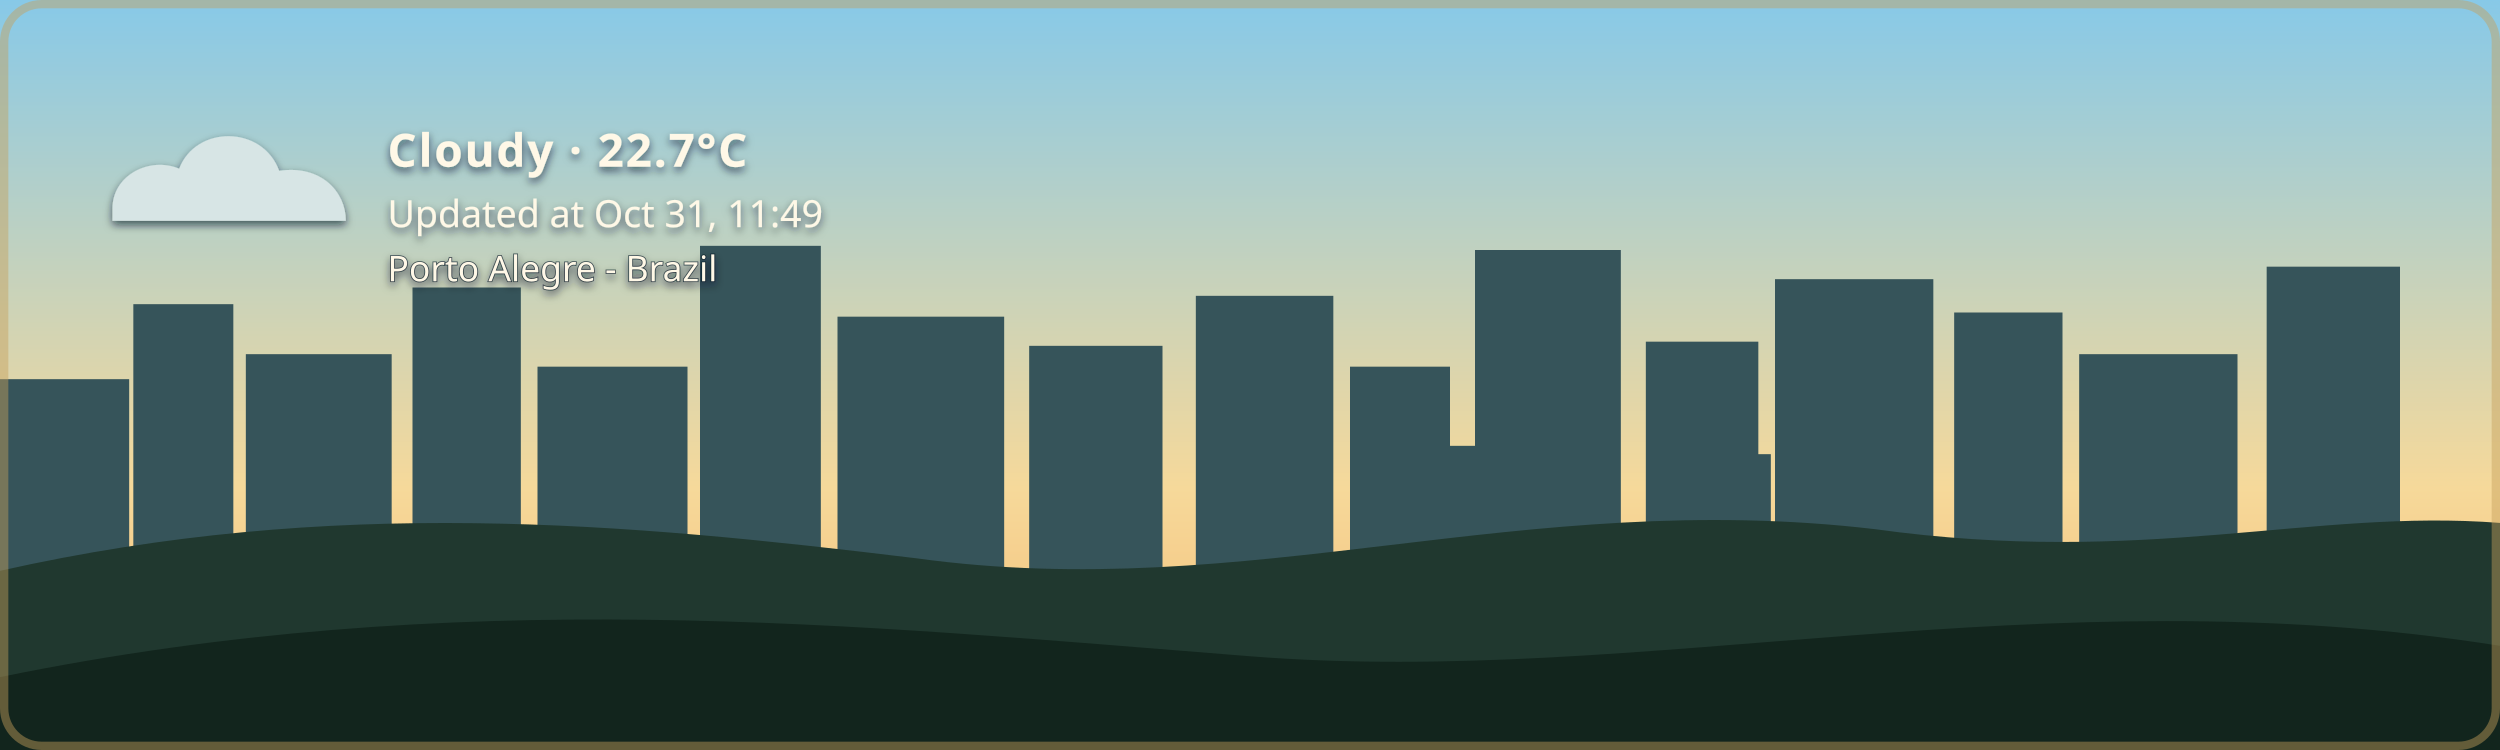
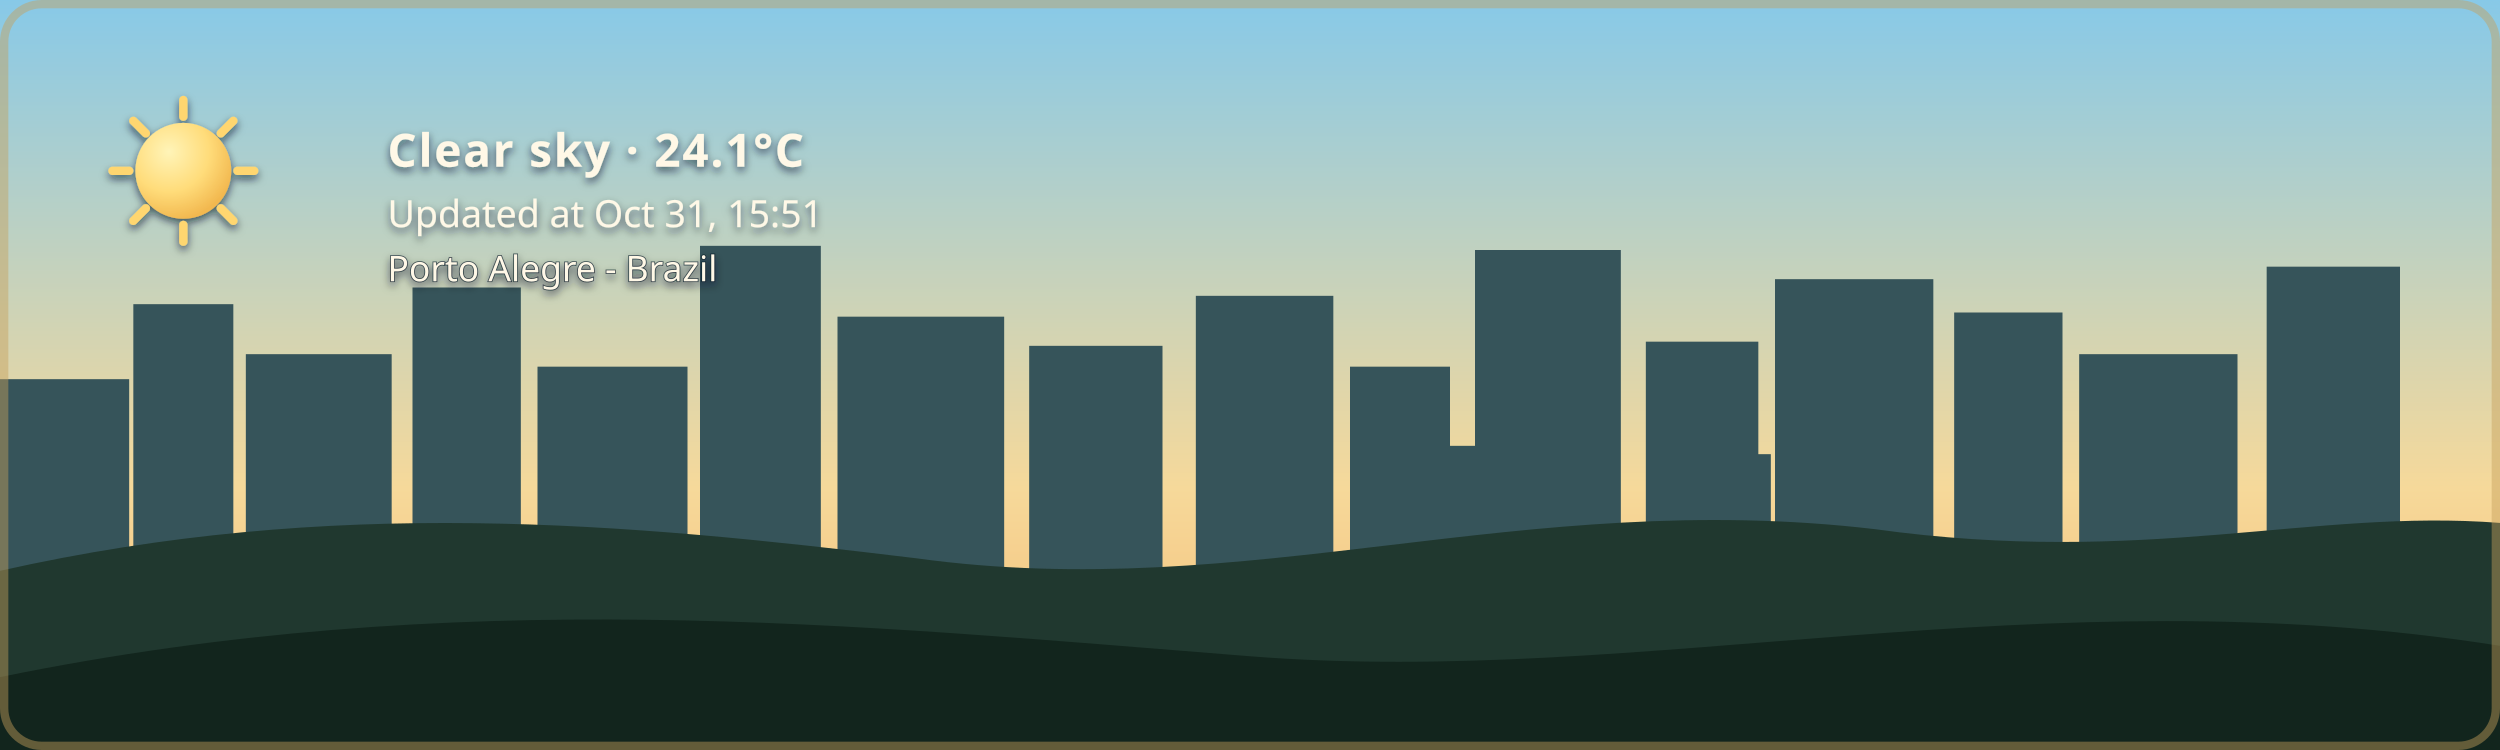
- <svg xmlns="http://www.w3.org/2000/svg" width="1200" height="360" viewBox="0 0 1200 360" role="img" aria-labelledby="title description" class="github-time-day weather-cloudy alert-none" data-temperature="22.7°C" lang="en-US">
+ <svg xmlns="http://www.w3.org/2000/svg" width="1200" height="360" viewBox="0 0 1200 360" role="img" aria-labelledby="title description" class="github-time-day weather-clear alert-none" data-temperature="24.1°C" lang="en-US">
  <defs>
    <linearGradient id="daySky" x1="0" y1="0" x2="0" y2="1">
      <stop offset="0%" stop-color="#87c9e8" />
      <stop offset="65%" stop-color="#f6d99a" />
      <stop offset="100%" stop-color="#f4b66e" />
    </linearGradient>
    <linearGradient id="sunsetSky" x1="0" y1="0" x2="0" y2="1">
      <stop offset="0%" stop-color="#4d568f" />
      <stop offset="55%" stop-color="#d46a66" />
      <stop offset="100%" stop-color="#f4a259" />
    </linearGradient>
    <linearGradient id="nightSky" x1="0" y1="0" x2="0" y2="1">
      <stop offset="0%" stop-color="#071426" />
      <stop offset="60%" stop-color="#102c46" />
      <stop offset="100%" stop-color="#244b4a" />
    </linearGradient>
    <linearGradient id="dawnSky" x1="0" y1="0" x2="0" y2="1">
      <stop offset="0%" stop-color="#766b9f" />
      <stop offset="55%" stop-color="#d7939b" />
      <stop offset="100%" stop-color="#f4c280" />
    </linearGradient>
    <radialGradient id="weatherSunFill" cx="35%" cy="30%" r="72%">
      <stop offset="0%" stop-color="#fff4b8" />
      <stop offset="58%" stop-color="#ffdc7a" />
      <stop offset="100%" stop-color="#f2b84f" />
    </radialGradient>
    <linearGradient id="weatherMoonFill" x1="0" y1="0" x2="1" y2="1">
      <stop offset="0%" stop-color="#fff4bd" />
      <stop offset="62%" stop-color="#ffe08a" />
      <stop offset="100%" stop-color="#e9b957" />
    </linearGradient>
    <filter id="weatherContentShadow" x="-20" y="-20" width="500" height="180" filterUnits="userSpaceOnUse">
      <feGaussianBlur in="SourceAlpha" stdDeviation="2" result="shadowBlur" />
      <feOffset in="shadowBlur" dx="0" dy="2" result="shadowOffset" />
      <feFlood flood-color="#071426" flood-opacity="0.65" result="shadowColor" />
      <feComposite in="shadowColor" in2="shadowOffset" operator="in" result="shadow" />
      <feMerge>
        <feMergeNode in="shadow" />
        <feMergeNode in="SourceGraphic" />
      </feMerge>
    </filter>
  </defs>
  <style>
    /* The sky state is updated by the GitHub Action based on local time. */

    .sky {
      animation: none !important;
    }

    .github-time-day .day-sky,
    .github-time-sunset .sunset-sky,
    .github-time-night .night-sky,
    .github-time-dawn .dawn-sky {
      opacity: 1;
    }

    .github-time-day .sunset-sky,
    .github-time-day .night-sky,
    .github-time-day .dawn-sky,
    .github-time-sunset .day-sky,
    .github-time-sunset .night-sky,
    .github-time-sunset .dawn-sky,
    .github-time-night .day-sky,
    .github-time-night .sunset-sky,
    .github-time-night .dawn-sky,
    .github-time-dawn .day-sky,
    .github-time-dawn .sunset-sky,
    .github-time-dawn .night-sky {
      opacity: 0;
    }

    .github-time-day .day-sky,
    .github-time-sunset .sunset-sky,
    .github-time-night .night-sky,
    .github-time-dawn .dawn-sky {
      animation: sky-fade-in 2.5s ease both !important;
    }

    .weather-effect {
      display: none;
    }

    .github-time-night.weather-clear .weather-moon,
    .github-time-day.weather-clear .weather-sun,
    .github-time-sunset.weather-clear .weather-sun,
    .github-time-dawn.weather-clear .weather-sun,
    .weather-cloudy .weather-cloud,
    .weather-rain .weather-cloud,
    .weather-rain .weather-rainfall,
    .weather-wind-rain .weather-cloud,
    .weather-wind-rain .weather-wind,
    .weather-wind-rain .weather-wind-rainfall,
    .weather-storm .weather-cloud,
    .weather-storm .weather-rainfall,
    .weather-storm .weather-lightning,
    .weather-snow .weather-cloud,
    .weather-snow .weather-snowfall {
      display: block;
    }

    .weather-sun {
      transform-box: fill-box;
      transform-origin: center;
      animation: weather-pulse 4s ease-in-out infinite;
    }

    .weather-moon {
      animation: moon-glow 4s ease-in-out infinite;
    }

    .weather-cloud path {
      animation: cloud-drift 8s ease-in-out infinite alternate;
    }

    .weather-rainfall path {
      animation: rain-fall 1.4s linear infinite;
    }

    .weather-rainfall path:nth-child(2) {
      animation-delay: 0.35s;
    }

    .weather-rainfall path:nth-child(3) {
      animation-delay: 0.7s;
    }

    .weather-wind-rainfall path {
      animation: wind-rain-fall 1.15s linear infinite;
    }

    .weather-wind-rainfall path:nth-child(2) {
      animation-delay: 0.3s;
    }

    .weather-wind-rainfall path:nth-child(3) {
      animation-delay: 0.6s;
    }

    .weather-wind path {
      animation: wind-sweep 1.8s ease-in-out infinite;
    }

    .weather-wind path:nth-child(2) {
      animation-delay: 0.45s;
    }

    .weather-snowfall circle {
      animation: snow-fall 3s ease-in-out infinite;
    }

    .weather-snowfall circle:nth-child(2) {
      animation-delay: 1s;
    }

    .weather-snowfall circle:nth-child(3) {
      animation-delay: 2s;
    }

    .weather-lightning {
      animation: lightning-flash 4s ease-in-out infinite;
    }

    svg.github-time-day .city-back,
    svg.github-time-day .city-mid {
      fill: #36545a;
    }

    svg.github-time-sunset .city-back,
    svg.github-time-sunset .city-mid {
      fill: #303247;
    }

    svg.github-time-night .city-back,
    svg.github-time-night .city-mid {
      fill: #08131d;
    }

    svg.github-time-dawn .city-back,
    svg.github-time-dawn .city-mid {
      fill: #404158;
    }

    .city-window {
      opacity: 0;
      fill: #f8d97a;
    }

    svg.github-time-night .city-window,
    svg.github-time-dawn .city-window,
    svg.github-time-sunset .city-window {
      opacity: 0.9;
    }

    .city-window rect {
      animation: city-window-toggle-a 20s steps(1, end) infinite;
    }

    .city-window rect:nth-child(3n) {
      animation-name: city-window-toggle-b;
      animation-delay: -4s;
    }

    .city-window rect:nth-child(4n) {
      animation-name: city-window-toggle-c;
      animation-delay: -9s;
    }

    .city-window rect:nth-child(5n) {
      animation-name: city-window-toggle-d;
      animation-delay: -13s;
    }

    .city-window rect:nth-child(7n) {
      animation-name: city-window-toggle-e;
      animation-delay: -17s;
    }

    #weather-alert-level,
    #weather-alert-detail {
      display: none;
    }

    svg.alert-yellow #weather-alert-level,
    svg.alert-yellow #weather-alert-detail,
    svg.alert-orange #weather-alert-level,
    svg.alert-orange #weather-alert-detail,
    svg.alert-red #weather-alert-level,
    svg.alert-red #weather-alert-detail {
      display: block;
    }

    svg.alert-yellow #weather-alert-level {
      fill: #f4d35e;
    }

    svg.alert-yellow #weather-alert-detail {
      fill: #fff3b3;
    }

    svg.alert-orange #weather-alert-level {
      fill: #f9a74f;
    }

    svg.alert-orange #weather-alert-detail {
      fill: #ffd0a0;
    }

    svg.alert-red #weather-alert-level {
      fill: #ff675c;
    }

    svg.alert-red #weather-alert-detail {
      fill: #ffc2bf;
    }

    #weather-description,
    #weather-time,
    #weather-alert-level,
    #weather-alert-detail,
    #weather-location {
      animation: info-fade-in 1.5s ease both;
      font-family: sans-serif;
    }

    #weather-description {
      letter-spacing: 0.04em;
    }

    @keyframes sky-fade-in {
      from {
        opacity: 0;
      }

      to {
        opacity: 1;
      }
    }

    @keyframes info-fade-in {
      from {
        opacity: 0;
        transform: translateY(6px);
      }

      to {
        opacity: 1;
        transform: translateY(0);
      }
    }

    @keyframes weather-pulse {
      0%,
      100% {
        opacity: 0.85;
        transform: scale(0.96);
      }

      50% {
        opacity: 1;
        transform: scale(1.04);
      }
    }

    @keyframes moon-glow {
      0%,
      100% {
        opacity: 0.8;
      }

      50% {
        opacity: 1;
      }
    }

    @keyframes cloud-drift {
      from {
        transform: translateX(-5px);
      }

      to {
        transform: translateX(8px);
      }
    }

    @keyframes rain-fall {
      0% {
        opacity: 0;
        transform: translateY(-7px);
      }

      25%,
      75% {
        opacity: 1;
      }

      100% {
        opacity: 0;
        transform: translateY(10px);
      }
    }

    @keyframes wind-rain-fall {
      0% {
        opacity: 0;
        transform: translate(-6px, -5px);
      }

      25%,
      75% {
        opacity: 1;
      }

      100% {
        opacity: 0;
        transform: translate(8px, 10px);
      }
    }

    @keyframes wind-sweep {
      0%,
      100% {
        opacity: 0.3;
        transform: translateX(-7px);
      }

      50% {
        opacity: 1;
        transform: translateX(6px);
      }
    }

    @keyframes snow-fall {
      0%,
      100% {
        opacity: 0.35;
        transform: translateY(-5px);
      }

      50% {
        opacity: 1;
        transform: translate(5px, 8px);
      }
    }

    @keyframes lightning-flash {
      0%,
      88%,
      100% {
        opacity: 0;
      }

      90%,
      93% {
        opacity: 1;
      }
    }

    @keyframes city-window-toggle-a {
      0%,
      19%,
      61%,
      100% {
        opacity: 1;
      }

      20%,
      60% {
        opacity: 0;
      }
    }

    @keyframes city-window-toggle-b {
      0%,
      34%,
      76%,
      100% {
        opacity: 0;
      }

      35%,
      75% {
        opacity: 1;
      }
    }

    @keyframes city-window-toggle-c {
      0%,
      24%,
      46%,
      100% {
        opacity: 1;
      }

      25%,
      45% {
        opacity: 0;
      }
    }

    @keyframes city-window-toggle-d {
      0%,
      49%,
      86%,
      100% {
        opacity: 1;
      }

      50%,
      85% {
        opacity: 0;
      }
    }

    @keyframes city-window-toggle-e {
      0%,
      14%,
      56%,
      100% {
        opacity: 0;
      }

      15%,
      55% {
        opacity: 1;
      }
    }

    .stars {
      opacity: 0;
    }

    .github-time-sunset .stars,
    .github-time-dawn .stars {
      opacity: 0.35;
    }

    .github-time-night .stars {
      opacity: 1;
    }

    .star {
      animation: twinkle 2.5s ease-in-out infinite;
      transform-box: fill-box;
      transform-origin: center;
    }

    .star:nth-child(2) {
      animation-delay: 0.5s;
    }

    .star:nth-child(3) {
      animation-delay: 1s;
    }

    .star:nth-child(4) {
      animation-delay: 1.5s;
    }

    @keyframes twinkle {
      0%,
      100% {
        opacity: 0.25;
        transform: scale(0.8);
      }

      50% {
        opacity: 1;
        transform: scale(1.25);
      }
    }

    /*
     * Disable animations when the visitor has requested reduced motion.
     */
    @media (prefers-reduced-motion: reduce) {
      .sky,
      .stars,
      .star,
      .weather-sun,
      .weather-moon,
      .weather-cloud path,
      .weather-rainfall path,
      .weather-wind-rainfall path,
      .weather-wind path,
      .weather-snowfall circle,
      .weather-lightning,
      .city-window rect,
      #weather-description,
      #weather-time,
      #weather-alert-level,
      #weather-alert-detail,
      #weather-location {
        animation: none !important;
      }
    }
  </style>
  <g id="skies">
    <rect class="sky day-sky" width="1200" height="360" fill="url(#daySky)" />
    <rect class="sky sunset-sky" width="1200" height="360" fill="url(#sunsetSky)" />
    <rect class="sky night-sky" width="1200" height="360" fill="url(#nightSky)" />
    <rect class="sky dawn-sky" width="1200" height="360" fill="url(#dawnSky)" />
  </g>
  <g class="stars" fill="#ffe8a3">
    <circle class="star" cx="130" cy="60" r="3" />
    <circle class="star" cx="290" cy="95" r="2" />
    <circle class="star" cx="480" cy="48" r="4" />
    <circle class="star" cx="670" cy="88" r="2.5" />
    <circle class="star" cx="860" cy="55" r="3" />
    <circle class="star" cx="1050" cy="105" r="2" />
  </g>
  <g class="city-shape">
    <g class="city-back">
      <rect x="0" y="182" width="62" height="94" />
      <rect x="64" y="146" width="48" height="130" />
      <rect x="118" y="170" width="70" height="106" />
      <rect x="198" y="138" width="52" height="138" />
      <rect x="258" y="176" width="72" height="100" />
      <rect x="336" y="118" width="58" height="158" />
      <rect x="402" y="152" width="80" height="124" />
      <rect x="494" y="166" width="64" height="110" />
      <rect x="574" y="142" width="66" height="134" />
      <rect x="648" y="176" width="48" height="100" />
      <rect x="708" y="120" width="70" height="156" />
      <rect x="790" y="164" width="54" height="112" />
      <rect x="852" y="134" width="76" height="142" />
      <rect x="938" y="150" width="52" height="126" />
      <rect x="998" y="170" width="76" height="106" />
      <rect x="1088" y="128" width="64" height="148" />
    </g>
    <g class="city-mid">
      <rect x="24" y="226" width="28" height="50" />
      <rect x="88" y="210" width="18" height="66" />
      <rect x="148" y="218" width="22" height="58" />
      <rect x="214" y="206" width="22" height="70" />
      <rect x="282" y="210" width="18" height="66" />
      <rect x="362" y="206" width="22" height="70" />
      <rect x="430" y="220" width="18" height="56" />
      <rect x="528" y="220" width="20" height="56" />
      <rect x="606" y="214" width="22" height="62" />
      <rect x="690" y="214" width="18" height="62" />
      <rect x="754" y="208" width="18" height="68" />
      <rect x="830" y="218" width="20" height="58" />
      <rect x="892" y="214" width="18" height="62" />
      <rect x="960" y="224" width="18" height="52" />
      <rect x="1018" y="218" width="22" height="58" />
      <rect x="1108" y="210" width="18" height="66" />
    </g>
    <g class="city-window">
      <rect x="17" y="194" width="5" height="7" rx="1" />
      <rect x="36" y="230" width="6" height="8" rx="1" />
      <rect x="72" y="161" width="7" height="8" rx="1" />
      <rect x="84" y="218" width="5" height="7" rx="1" />
      <rect x="94" y="191" width="5" height="7" rx="1" />
      <rect x="127" y="181" width="6" height="8" rx="1" />
      <rect x="145" y="222" width="6" height="8" rx="1" />
      <rect x="166" y="207" width="5" height="7" rx="1" />
      <rect x="211" y="151" width="6" height="8" rx="1" />
      <rect x="219" y="218" width="5" height="7" rx="1" />
      <rect x="236" y="190" width="7" height="9" rx="1" />
      <rect x="271" y="188" width="5" height="7" rx="1" />
      <rect x="297" y="226" width="7" height="9" rx="1" />
      <rect x="351" y="132" width="8" height="10" rx="1" />
      <rect x="365" y="217" width="6" height="8" rx="1" />
      <rect x="378" y="166" width="5" height="7" rx="1" />
      <rect x="417" y="174" width="7" height="9" rx="1" />
      <rect x="443" y="229" width="5" height="7" rx="1" />
      <rect x="463" y="192" width="5" height="7" rx="1" />
      <rect x="512" y="179" width="6" height="8" rx="1" />
      <rect x="535" y="231" width="6" height="8" rx="1" />
      <rect x="586" y="153" width="8" height="10" rx="1" />
      <rect x="600" y="221" width="5" height="7" rx="1" />
      <rect x="621" y="187" width="5" height="7" rx="1" />
      <rect x="666" y="194" width="6" height="8" rx="1" />
      <rect x="678" y="223" width="7" height="9" rx="1" />
      <rect x="724" y="139" width="9" height="11" rx="1" />
      <rect x="742" y="209" width="5" height="7" rx="1" />
      <rect x="757" y="177" width="6" height="8" rx="1" />
      <rect x="768" y="215" width="6" height="8" rx="1" />
      <rect x="810" y="183" width="7" height="9" rx="1" />
      <rect x="831" y="205" width="5" height="7" rx="1" />
      <rect x="866" y="147" width="6" height="8" rx="1" />
      <rect x="884" y="213" width="6" height="8" rx="1" />
      <rect x="902" y="176" width="8" height="10" rx="1" />
      <rect x="949" y="164" width="5" height="7" rx="1" />
      <rect x="959" y="220" width="7" height="9" rx="1" />
      <rect x="973" y="199" width="6" height="8" rx="1" />
      <rect x="1012" y="187" width="8" height="10" rx="1" />
      <rect x="1028" y="218" width="5" height="7" rx="1" />
      <rect x="1046" y="178" width="5" height="7" rx="1" />
      <rect x="1098" y="163" width="7" height="9" rx="1" />
      <rect x="1115" y="213" width="6" height="8" rx="1" />
      <rect x="1125" y="145" width="6" height="8" rx="1" />
    </g>
  </g>
  <g transform="translate(54 48)" filter="url(#weatherContentShadow)">
    <g class="weather-effect weather-sun">
      <circle cx="34" cy="34" r="23" fill="url(#weatherSunFill)" />
      <g stroke="#ffd66f" stroke-width="4" stroke-linecap="round">
        <path d="M 34 0 V 8" />
        <path d="M 34 60 V 68" />
        <path d="M 0 34 H 8" />
        <path d="M 60 34 H 68" />
        <path d="M 10 10 L 16 16" />
        <path d="M 52 52 L 58 58" />
        <path d="M 58 10 L 52 16" />
        <path d="M 16 52 L 10 58" />
      </g>
    </g>
    <g class="weather-effect weather-moon">
      <path d="M 54 4 C 38 7, 26 20, 26 36 C 26 53, 39 66, 56 66 C 65 66, 74 62, 80 56 C 76 57, 72 58, 68 58 C 51 58, 38 45, 38 28 C 38 18, 44 9, 54 4 Z" fill="url(#weatherMoonFill)" />
    </g>
    <g class="weather-effect weather-cloud" fill="#d7e5e5">
      <path d="M 0 52 C 0 36, 18 27, 32 33 C 40 12, 72 12, 80 34 C 100 31, 112 44, 112 58 H 0 Z" />
    </g>
    <g class="weather-effect weather-rainfall" stroke="#b9e3ed" stroke-width="4" stroke-linecap="round">
      <path d="M 22 72 l -7 17" />
      <path d="M 52 72 l -7 17" />
      <path d="M 82 72 l -7 17" />
    </g>
    <g class="weather-effect weather-wind-rainfall" stroke="#b9e3ed" stroke-width="4" stroke-linecap="round">
      <path d="M 50 70 l -10 19" />
      <path d="M 75 70 l -10 19" />
      <path d="M 100 70 l -10 19" />
    </g>
    <g class="weather-effect weather-wind" fill="none" stroke="#eef8ff" stroke-width="3.5" stroke-linecap="round">
      <path d="M 2 73 C 12 68, 22 68, 32 72" />
      <path d="M 2 88 C 13 83, 24 83, 34 87" />
    </g>
    <g class="weather-effect weather-lightning" fill="#ffe37b">
      <path d="M 62 68 l -14 27 h 12 l -7 20 l 24 -31 h -13 z" />
    </g>
    <g class="weather-effect weather-snowfall" fill="#eef8ff">
      <circle cx="22" cy="78" r="4" />
      <circle cx="52" cy="91" r="4" />
      <circle cx="82" cy="78" r="4" />
    </g>
-     <text id="weather-description" x="132" y="32" fill="#fff8e7" font-family="sans-serif" font-size="22" font-weight="600">Cloudy · 22.7°C</text>
-     <text id="weather-time" x="132" y="61" fill="#fff8e7" font-family="sans-serif" font-size="18">Updated at Oct 31, 11:49</text>
+     <text id="weather-description" x="132" y="32" fill="#fff8e7" font-family="sans-serif" font-size="22" font-weight="600">Clear sky · 24.1°C</text>
+     <text id="weather-time" x="132" y="61" fill="#fff8e7" font-family="sans-serif" font-size="18">Updated at Oct 31, 15:51</text>
    <text id="weather-alert-level" x="132" y="87" fill="#eaf3ff" font-family="sans-serif" font-size="12" font-weight="700" letter-spacing="1.8" />
    <text id="weather-alert-detail" x="132" y="108" fill="#eef7ff" font-family="sans-serif" font-size="14" opacity="0.9" />
    <text id="weather-location" x="132" y="87" fill="#fff8e7" stroke="#071426" stroke-width="0.8" stroke-opacity="0.65" paint-order="stroke fill" font-family="sans-serif" font-size="17" font-weight="500">Porto Alegre - Brazil</text>
  </g>
  <path d="       M 0 274       C 160 238, 300 251, 440 268       C 600 290, 730 234, 900 254       C 1030 272, 1110 244, 1200 251       L 1200 360       L 0 360       Z     " fill="#20382f" />
  <path d="       M 0 325       C 220 280, 410 300, 600 315       C 790 330, 980 275, 1200 310       L 1200 360       L 0 360       Z     " fill="#12251d" />
  <rect x="2" y="2" width="1196" height="356" rx="18" fill="none" stroke="#c6a15b" stroke-width="4" stroke-opacity="0.45" />
</svg>
